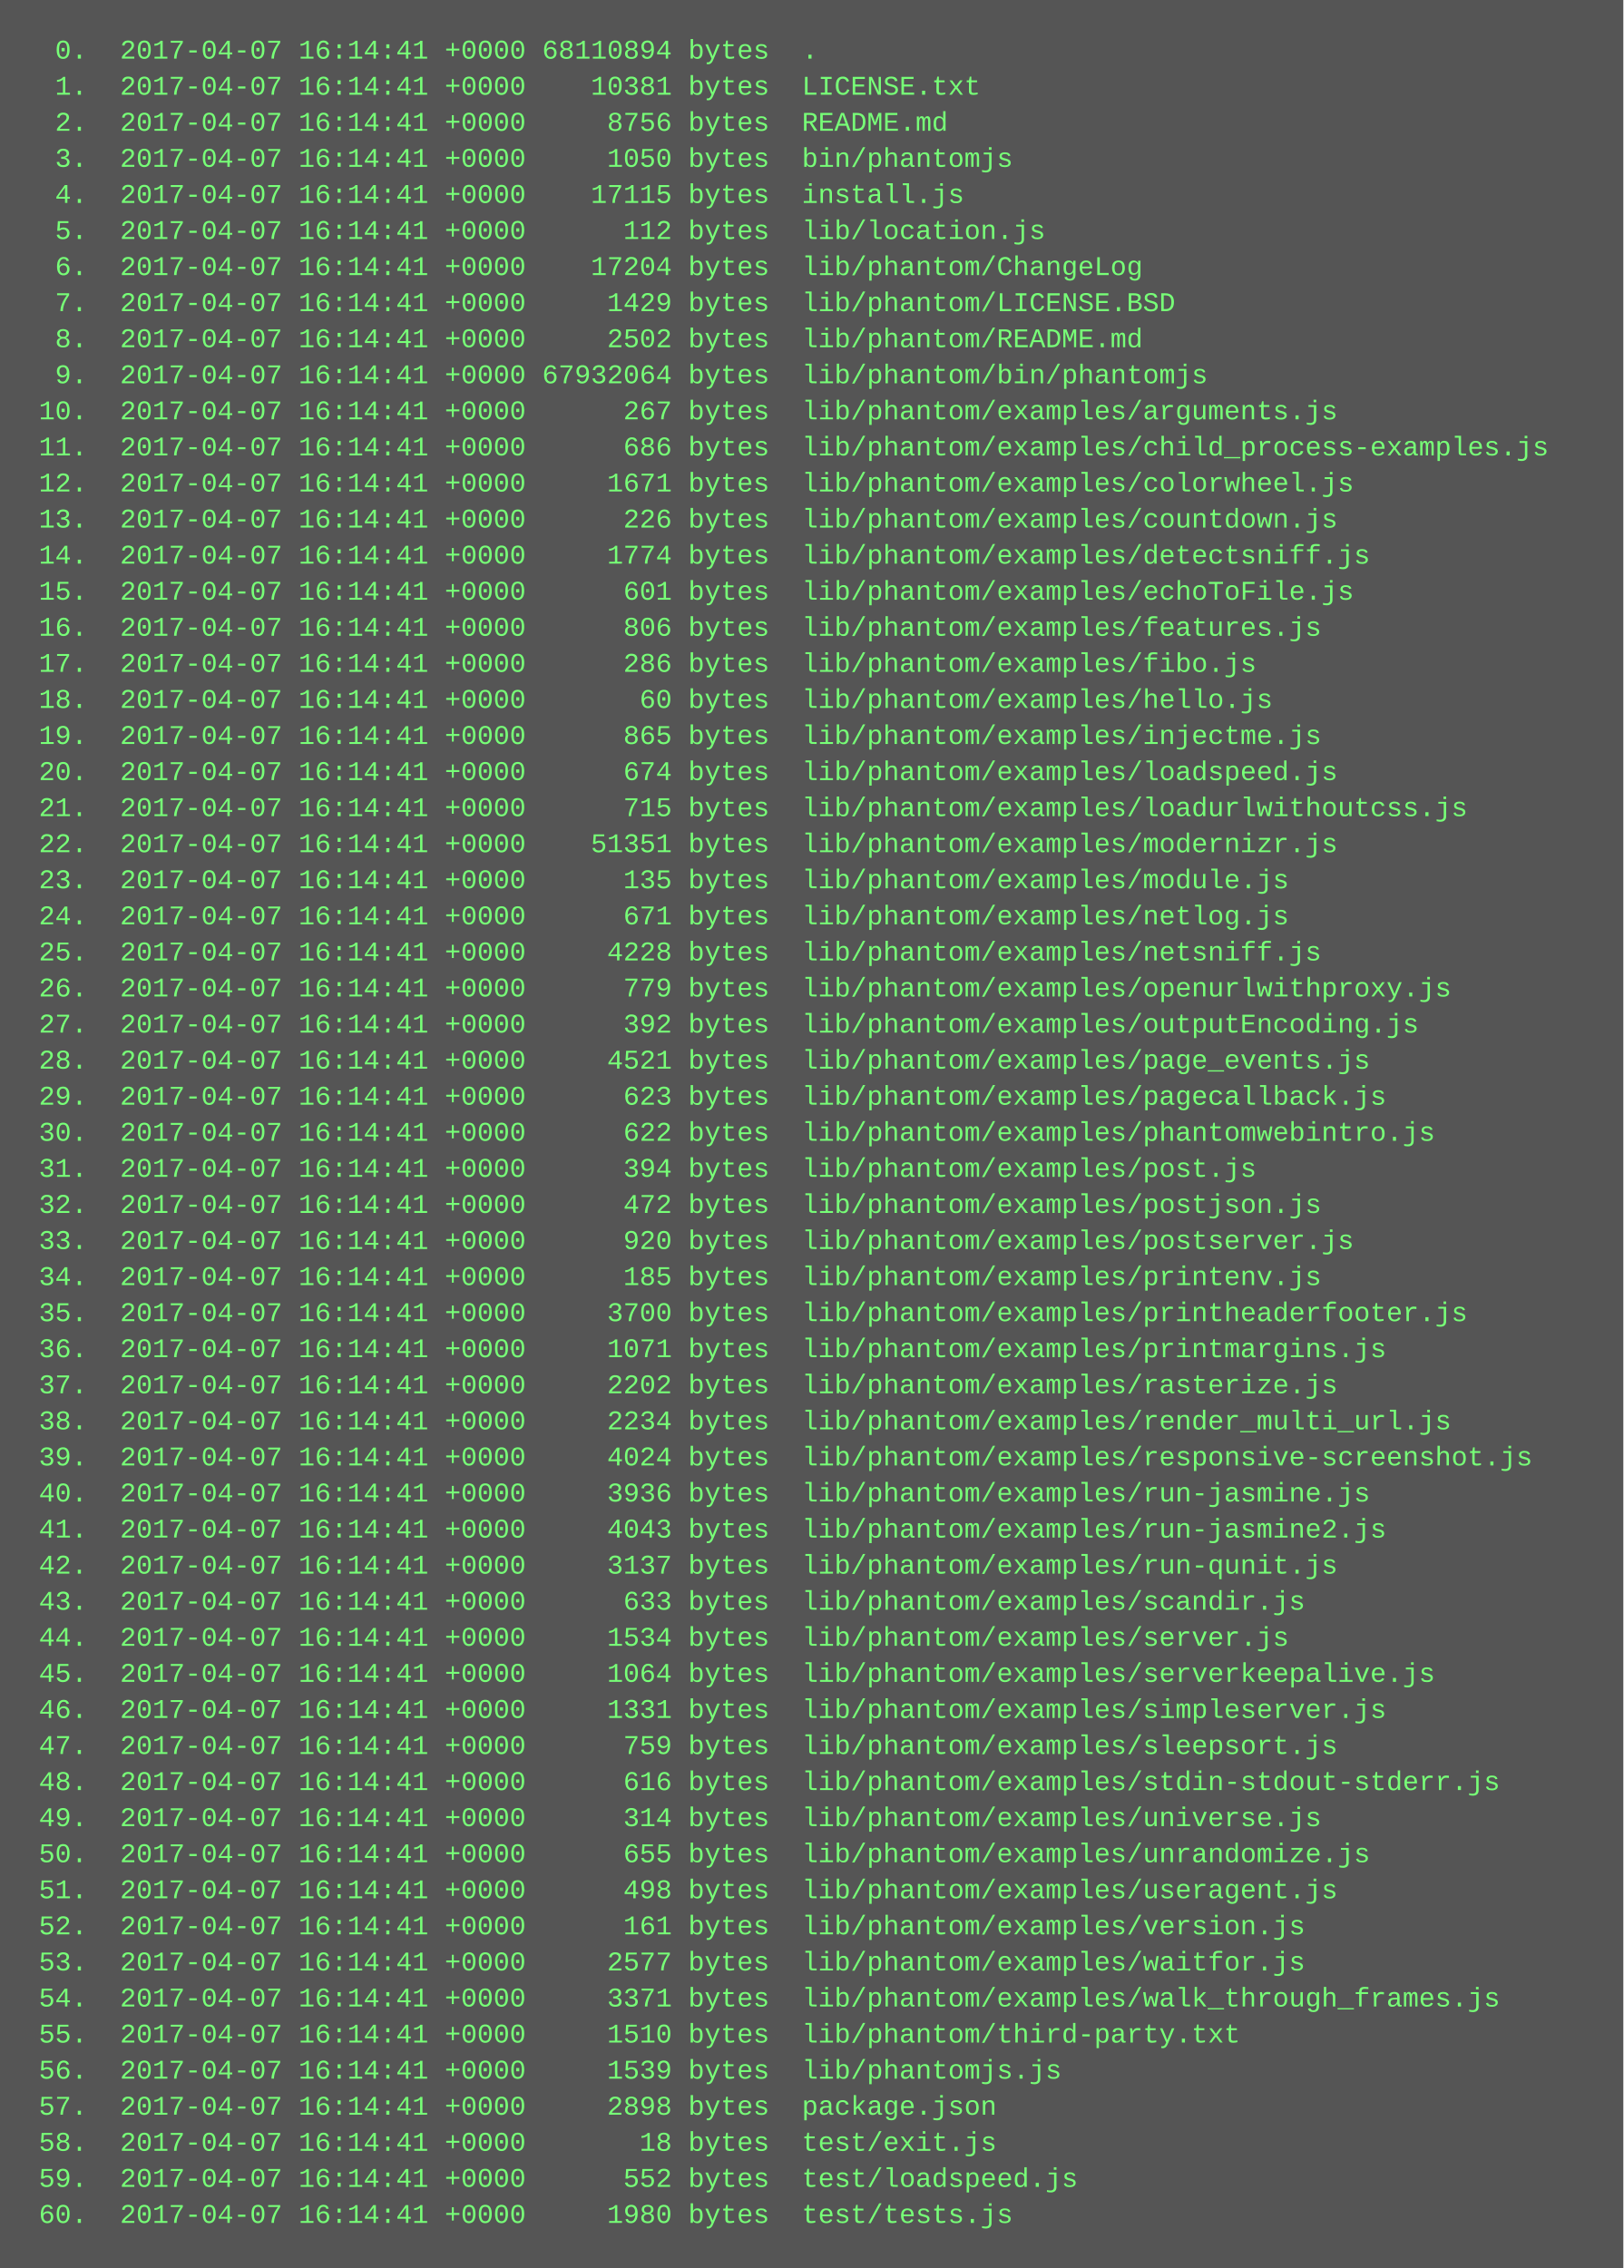
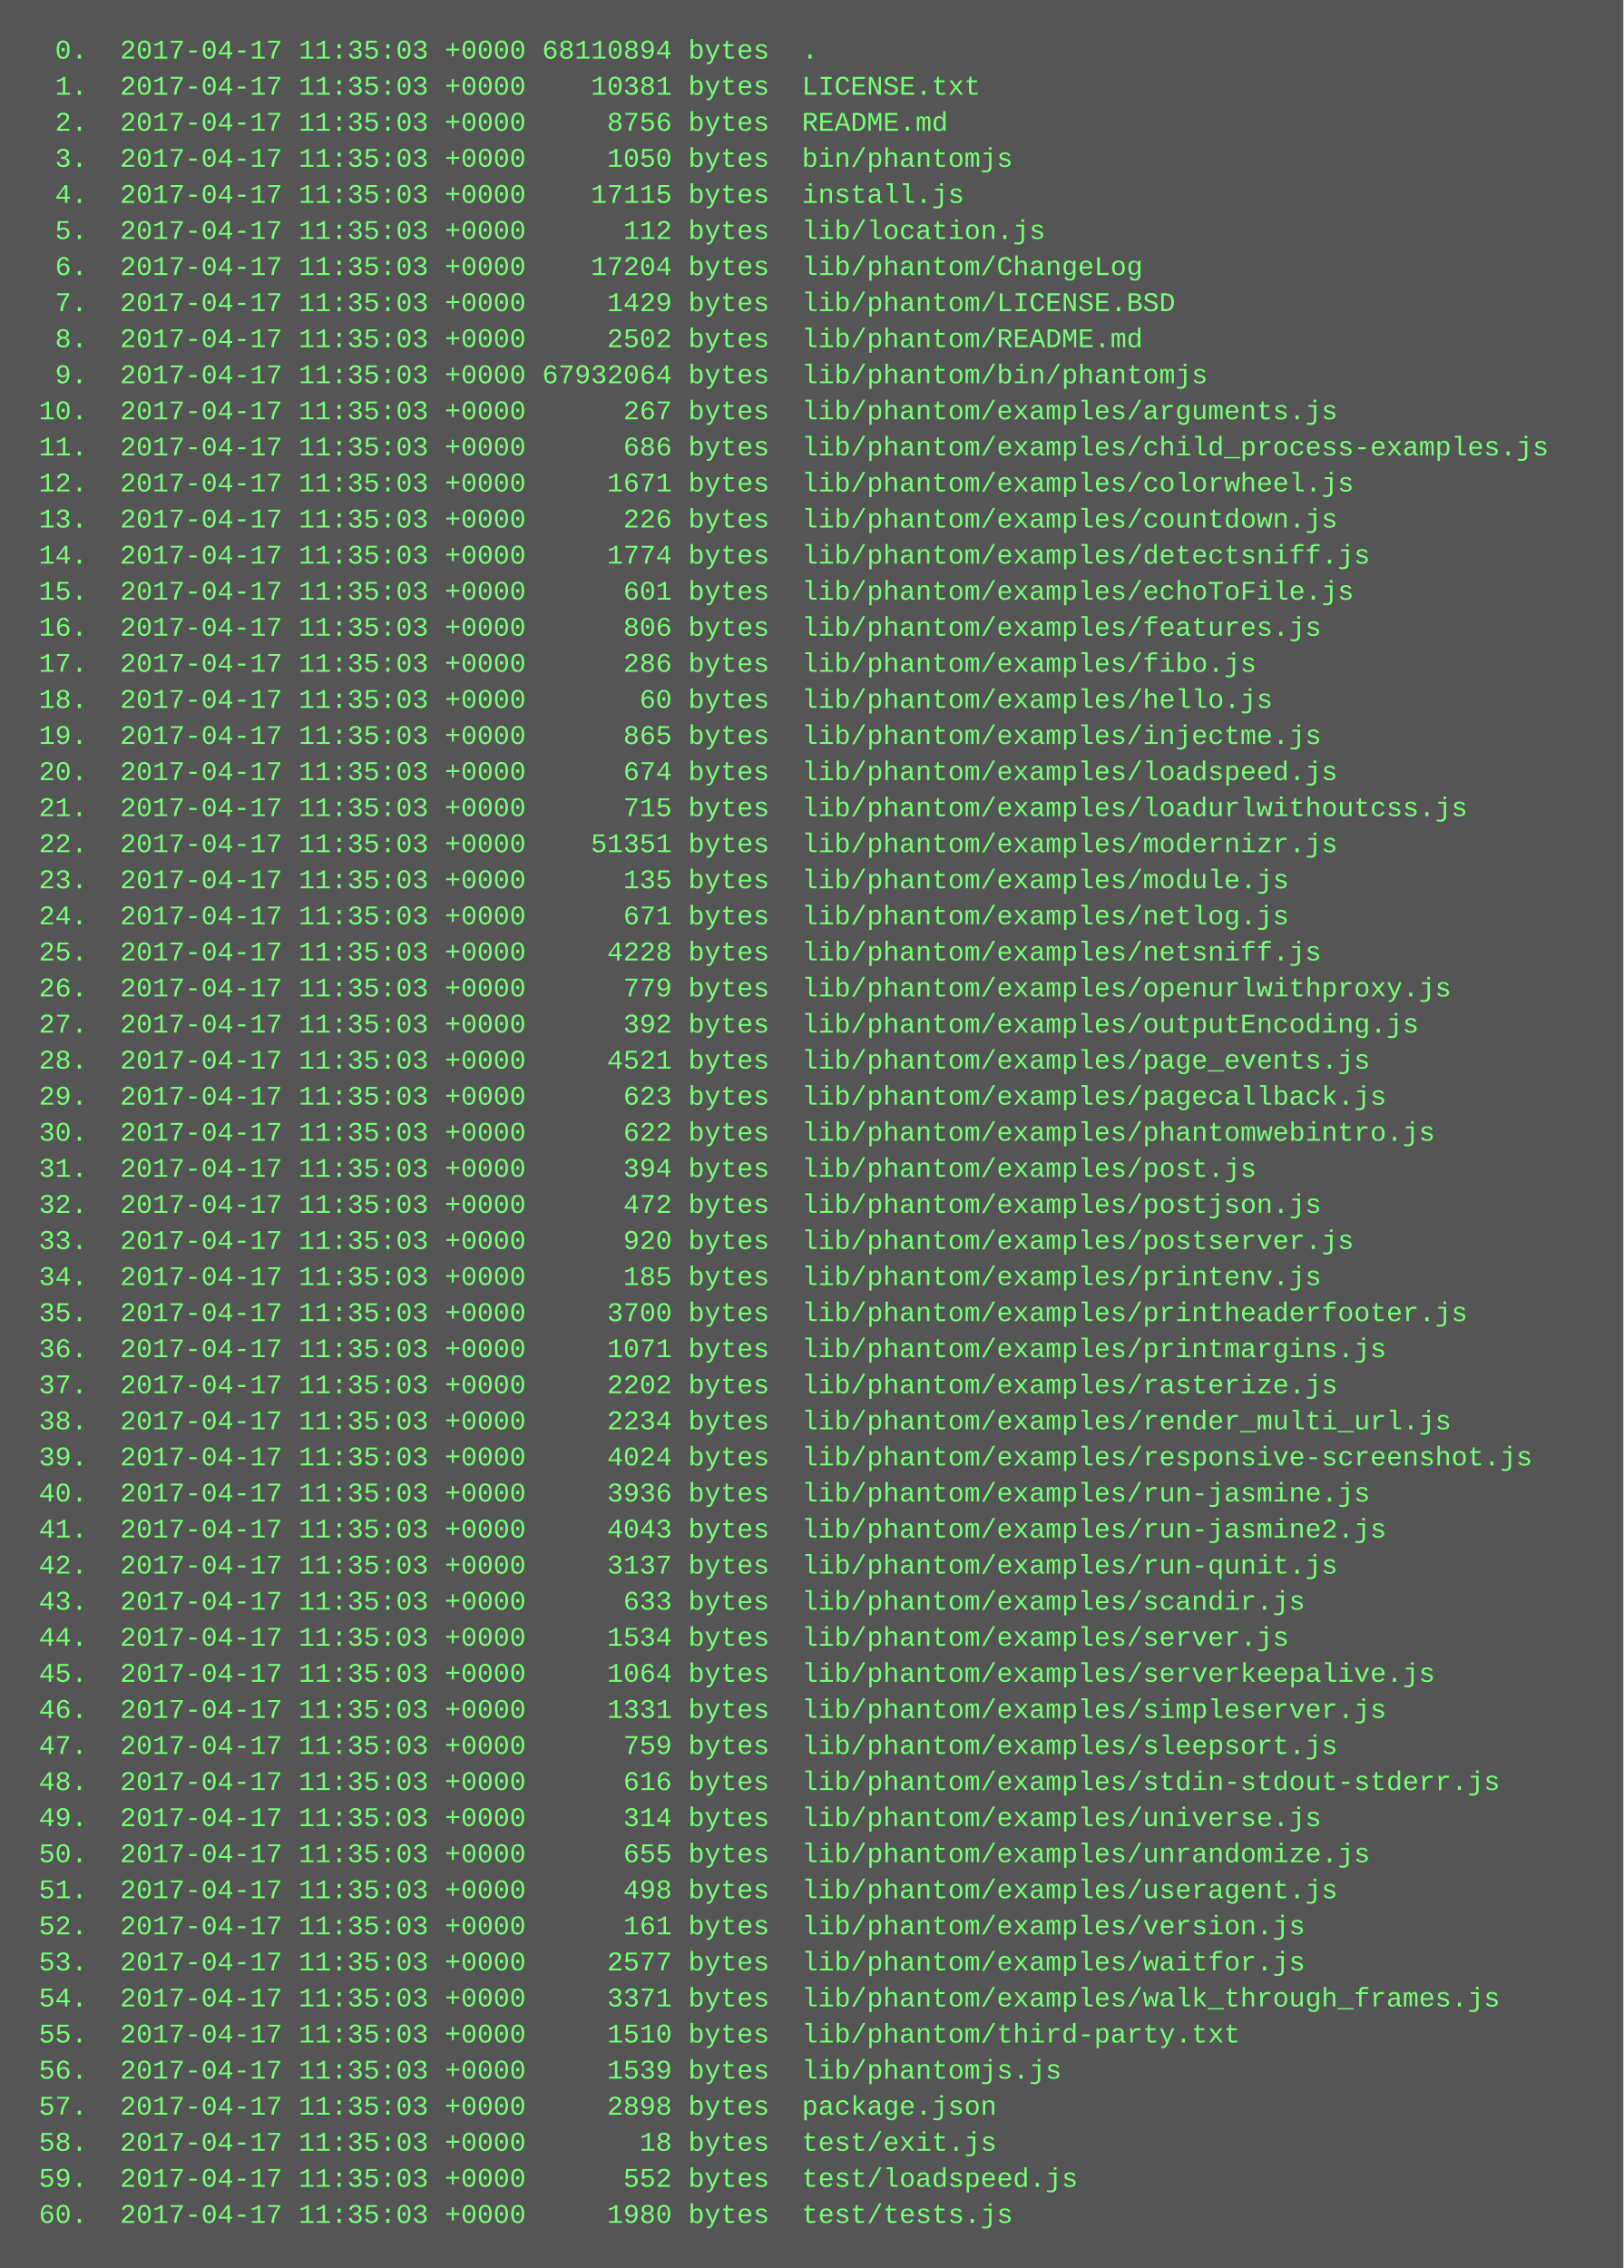
<svg xmlns="http://www.w3.org/2000/svg" height="1006" width="720">
  <rect height="1006" fill="#555" width="720" />
  <text fill="#7f7" font-family="Courier New" font-size="12" xml:space="preserve">
-     <tspan x="10" y="26">  0.  2017-04-07 16:14:41 +0000 68110894 bytes  .</tspan>
-     <tspan x="10" y="42">  1.  2017-04-07 16:14:41 +0000    10381 bytes  LICENSE.txt</tspan>
-     <tspan x="10" y="58">  2.  2017-04-07 16:14:41 +0000     8756 bytes  README.md</tspan>
-     <tspan x="10" y="74">  3.  2017-04-07 16:14:41 +0000     1050 bytes  bin/phantomjs</tspan>
-     <tspan x="10" y="90">  4.  2017-04-07 16:14:41 +0000    17115 bytes  install.js</tspan>
-     <tspan x="10" y="106">  5.  2017-04-07 16:14:41 +0000      112 bytes  lib/location.js</tspan>
-     <tspan x="10" y="122">  6.  2017-04-07 16:14:41 +0000    17204 bytes  lib/phantom/ChangeLog</tspan>
-     <tspan x="10" y="138">  7.  2017-04-07 16:14:41 +0000     1429 bytes  lib/phantom/LICENSE.BSD</tspan>
-     <tspan x="10" y="154">  8.  2017-04-07 16:14:41 +0000     2502 bytes  lib/phantom/README.md</tspan>
-     <tspan x="10" y="170">  9.  2017-04-07 16:14:41 +0000 67932064 bytes  lib/phantom/bin/phantomjs</tspan>
-     <tspan x="10" y="186"> 10.  2017-04-07 16:14:41 +0000      267 bytes  lib/phantom/examples/arguments.js</tspan>
-     <tspan x="10" y="202"> 11.  2017-04-07 16:14:41 +0000      686 bytes  lib/phantom/examples/child_process-examples.js</tspan>
-     <tspan x="10" y="218"> 12.  2017-04-07 16:14:41 +0000     1671 bytes  lib/phantom/examples/colorwheel.js</tspan>
-     <tspan x="10" y="234"> 13.  2017-04-07 16:14:41 +0000      226 bytes  lib/phantom/examples/countdown.js</tspan>
-     <tspan x="10" y="250"> 14.  2017-04-07 16:14:41 +0000     1774 bytes  lib/phantom/examples/detectsniff.js</tspan>
-     <tspan x="10" y="266"> 15.  2017-04-07 16:14:41 +0000      601 bytes  lib/phantom/examples/echoToFile.js</tspan>
-     <tspan x="10" y="282"> 16.  2017-04-07 16:14:41 +0000      806 bytes  lib/phantom/examples/features.js</tspan>
-     <tspan x="10" y="298"> 17.  2017-04-07 16:14:41 +0000      286 bytes  lib/phantom/examples/fibo.js</tspan>
-     <tspan x="10" y="314"> 18.  2017-04-07 16:14:41 +0000       60 bytes  lib/phantom/examples/hello.js</tspan>
-     <tspan x="10" y="330"> 19.  2017-04-07 16:14:41 +0000      865 bytes  lib/phantom/examples/injectme.js</tspan>
-     <tspan x="10" y="346"> 20.  2017-04-07 16:14:41 +0000      674 bytes  lib/phantom/examples/loadspeed.js</tspan>
-     <tspan x="10" y="362"> 21.  2017-04-07 16:14:41 +0000      715 bytes  lib/phantom/examples/loadurlwithoutcss.js</tspan>
-     <tspan x="10" y="378"> 22.  2017-04-07 16:14:41 +0000    51351 bytes  lib/phantom/examples/modernizr.js</tspan>
-     <tspan x="10" y="394"> 23.  2017-04-07 16:14:41 +0000      135 bytes  lib/phantom/examples/module.js</tspan>
-     <tspan x="10" y="410"> 24.  2017-04-07 16:14:41 +0000      671 bytes  lib/phantom/examples/netlog.js</tspan>
-     <tspan x="10" y="426"> 25.  2017-04-07 16:14:41 +0000     4228 bytes  lib/phantom/examples/netsniff.js</tspan>
-     <tspan x="10" y="442"> 26.  2017-04-07 16:14:41 +0000      779 bytes  lib/phantom/examples/openurlwithproxy.js</tspan>
-     <tspan x="10" y="458"> 27.  2017-04-07 16:14:41 +0000      392 bytes  lib/phantom/examples/outputEncoding.js</tspan>
-     <tspan x="10" y="474"> 28.  2017-04-07 16:14:41 +0000     4521 bytes  lib/phantom/examples/page_events.js</tspan>
-     <tspan x="10" y="490"> 29.  2017-04-07 16:14:41 +0000      623 bytes  lib/phantom/examples/pagecallback.js</tspan>
-     <tspan x="10" y="506"> 30.  2017-04-07 16:14:41 +0000      622 bytes  lib/phantom/examples/phantomwebintro.js</tspan>
-     <tspan x="10" y="522"> 31.  2017-04-07 16:14:41 +0000      394 bytes  lib/phantom/examples/post.js</tspan>
-     <tspan x="10" y="538"> 32.  2017-04-07 16:14:41 +0000      472 bytes  lib/phantom/examples/postjson.js</tspan>
-     <tspan x="10" y="554"> 33.  2017-04-07 16:14:41 +0000      920 bytes  lib/phantom/examples/postserver.js</tspan>
-     <tspan x="10" y="570"> 34.  2017-04-07 16:14:41 +0000      185 bytes  lib/phantom/examples/printenv.js</tspan>
-     <tspan x="10" y="586"> 35.  2017-04-07 16:14:41 +0000     3700 bytes  lib/phantom/examples/printheaderfooter.js</tspan>
-     <tspan x="10" y="602"> 36.  2017-04-07 16:14:41 +0000     1071 bytes  lib/phantom/examples/printmargins.js</tspan>
-     <tspan x="10" y="618"> 37.  2017-04-07 16:14:41 +0000     2202 bytes  lib/phantom/examples/rasterize.js</tspan>
-     <tspan x="10" y="634"> 38.  2017-04-07 16:14:41 +0000     2234 bytes  lib/phantom/examples/render_multi_url.js</tspan>
-     <tspan x="10" y="650"> 39.  2017-04-07 16:14:41 +0000     4024 bytes  lib/phantom/examples/responsive-screenshot.js</tspan>
-     <tspan x="10" y="666"> 40.  2017-04-07 16:14:41 +0000     3936 bytes  lib/phantom/examples/run-jasmine.js</tspan>
-     <tspan x="10" y="682"> 41.  2017-04-07 16:14:41 +0000     4043 bytes  lib/phantom/examples/run-jasmine2.js</tspan>
-     <tspan x="10" y="698"> 42.  2017-04-07 16:14:41 +0000     3137 bytes  lib/phantom/examples/run-qunit.js</tspan>
-     <tspan x="10" y="714"> 43.  2017-04-07 16:14:41 +0000      633 bytes  lib/phantom/examples/scandir.js</tspan>
-     <tspan x="10" y="730"> 44.  2017-04-07 16:14:41 +0000     1534 bytes  lib/phantom/examples/server.js</tspan>
-     <tspan x="10" y="746"> 45.  2017-04-07 16:14:41 +0000     1064 bytes  lib/phantom/examples/serverkeepalive.js</tspan>
-     <tspan x="10" y="762"> 46.  2017-04-07 16:14:41 +0000     1331 bytes  lib/phantom/examples/simpleserver.js</tspan>
-     <tspan x="10" y="778"> 47.  2017-04-07 16:14:41 +0000      759 bytes  lib/phantom/examples/sleepsort.js</tspan>
-     <tspan x="10" y="794"> 48.  2017-04-07 16:14:41 +0000      616 bytes  lib/phantom/examples/stdin-stdout-stderr.js</tspan>
-     <tspan x="10" y="810"> 49.  2017-04-07 16:14:41 +0000      314 bytes  lib/phantom/examples/universe.js</tspan>
-     <tspan x="10" y="826"> 50.  2017-04-07 16:14:41 +0000      655 bytes  lib/phantom/examples/unrandomize.js</tspan>
-     <tspan x="10" y="842"> 51.  2017-04-07 16:14:41 +0000      498 bytes  lib/phantom/examples/useragent.js</tspan>
-     <tspan x="10" y="858"> 52.  2017-04-07 16:14:41 +0000      161 bytes  lib/phantom/examples/version.js</tspan>
-     <tspan x="10" y="874"> 53.  2017-04-07 16:14:41 +0000     2577 bytes  lib/phantom/examples/waitfor.js</tspan>
-     <tspan x="10" y="890"> 54.  2017-04-07 16:14:41 +0000     3371 bytes  lib/phantom/examples/walk_through_frames.js</tspan>
-     <tspan x="10" y="906"> 55.  2017-04-07 16:14:41 +0000     1510 bytes  lib/phantom/third-party.txt</tspan>
-     <tspan x="10" y="922"> 56.  2017-04-07 16:14:41 +0000     1539 bytes  lib/phantomjs.js</tspan>
-     <tspan x="10" y="938"> 57.  2017-04-07 16:14:41 +0000     2898 bytes  package.json</tspan>
-     <tspan x="10" y="954"> 58.  2017-04-07 16:14:41 +0000       18 bytes  test/exit.js</tspan>
-     <tspan x="10" y="970"> 59.  2017-04-07 16:14:41 +0000      552 bytes  test/loadspeed.js</tspan>
-     <tspan x="10" y="986"> 60.  2017-04-07 16:14:41 +0000     1980 bytes  test/tests.js</tspan>
+     <tspan x="10" y="26">  0.  2017-04-17 11:35:03 +0000 68110894 bytes  .</tspan>
+     <tspan x="10" y="42">  1.  2017-04-17 11:35:03 +0000    10381 bytes  LICENSE.txt</tspan>
+     <tspan x="10" y="58">  2.  2017-04-17 11:35:03 +0000     8756 bytes  README.md</tspan>
+     <tspan x="10" y="74">  3.  2017-04-17 11:35:03 +0000     1050 bytes  bin/phantomjs</tspan>
+     <tspan x="10" y="90">  4.  2017-04-17 11:35:03 +0000    17115 bytes  install.js</tspan>
+     <tspan x="10" y="106">  5.  2017-04-17 11:35:03 +0000      112 bytes  lib/location.js</tspan>
+     <tspan x="10" y="122">  6.  2017-04-17 11:35:03 +0000    17204 bytes  lib/phantom/ChangeLog</tspan>
+     <tspan x="10" y="138">  7.  2017-04-17 11:35:03 +0000     1429 bytes  lib/phantom/LICENSE.BSD</tspan>
+     <tspan x="10" y="154">  8.  2017-04-17 11:35:03 +0000     2502 bytes  lib/phantom/README.md</tspan>
+     <tspan x="10" y="170">  9.  2017-04-17 11:35:03 +0000 67932064 bytes  lib/phantom/bin/phantomjs</tspan>
+     <tspan x="10" y="186"> 10.  2017-04-17 11:35:03 +0000      267 bytes  lib/phantom/examples/arguments.js</tspan>
+     <tspan x="10" y="202"> 11.  2017-04-17 11:35:03 +0000      686 bytes  lib/phantom/examples/child_process-examples.js</tspan>
+     <tspan x="10" y="218"> 12.  2017-04-17 11:35:03 +0000     1671 bytes  lib/phantom/examples/colorwheel.js</tspan>
+     <tspan x="10" y="234"> 13.  2017-04-17 11:35:03 +0000      226 bytes  lib/phantom/examples/countdown.js</tspan>
+     <tspan x="10" y="250"> 14.  2017-04-17 11:35:03 +0000     1774 bytes  lib/phantom/examples/detectsniff.js</tspan>
+     <tspan x="10" y="266"> 15.  2017-04-17 11:35:03 +0000      601 bytes  lib/phantom/examples/echoToFile.js</tspan>
+     <tspan x="10" y="282"> 16.  2017-04-17 11:35:03 +0000      806 bytes  lib/phantom/examples/features.js</tspan>
+     <tspan x="10" y="298"> 17.  2017-04-17 11:35:03 +0000      286 bytes  lib/phantom/examples/fibo.js</tspan>
+     <tspan x="10" y="314"> 18.  2017-04-17 11:35:03 +0000       60 bytes  lib/phantom/examples/hello.js</tspan>
+     <tspan x="10" y="330"> 19.  2017-04-17 11:35:03 +0000      865 bytes  lib/phantom/examples/injectme.js</tspan>
+     <tspan x="10" y="346"> 20.  2017-04-17 11:35:03 +0000      674 bytes  lib/phantom/examples/loadspeed.js</tspan>
+     <tspan x="10" y="362"> 21.  2017-04-17 11:35:03 +0000      715 bytes  lib/phantom/examples/loadurlwithoutcss.js</tspan>
+     <tspan x="10" y="378"> 22.  2017-04-17 11:35:03 +0000    51351 bytes  lib/phantom/examples/modernizr.js</tspan>
+     <tspan x="10" y="394"> 23.  2017-04-17 11:35:03 +0000      135 bytes  lib/phantom/examples/module.js</tspan>
+     <tspan x="10" y="410"> 24.  2017-04-17 11:35:03 +0000      671 bytes  lib/phantom/examples/netlog.js</tspan>
+     <tspan x="10" y="426"> 25.  2017-04-17 11:35:03 +0000     4228 bytes  lib/phantom/examples/netsniff.js</tspan>
+     <tspan x="10" y="442"> 26.  2017-04-17 11:35:03 +0000      779 bytes  lib/phantom/examples/openurlwithproxy.js</tspan>
+     <tspan x="10" y="458"> 27.  2017-04-17 11:35:03 +0000      392 bytes  lib/phantom/examples/outputEncoding.js</tspan>
+     <tspan x="10" y="474"> 28.  2017-04-17 11:35:03 +0000     4521 bytes  lib/phantom/examples/page_events.js</tspan>
+     <tspan x="10" y="490"> 29.  2017-04-17 11:35:03 +0000      623 bytes  lib/phantom/examples/pagecallback.js</tspan>
+     <tspan x="10" y="506"> 30.  2017-04-17 11:35:03 +0000      622 bytes  lib/phantom/examples/phantomwebintro.js</tspan>
+     <tspan x="10" y="522"> 31.  2017-04-17 11:35:03 +0000      394 bytes  lib/phantom/examples/post.js</tspan>
+     <tspan x="10" y="538"> 32.  2017-04-17 11:35:03 +0000      472 bytes  lib/phantom/examples/postjson.js</tspan>
+     <tspan x="10" y="554"> 33.  2017-04-17 11:35:03 +0000      920 bytes  lib/phantom/examples/postserver.js</tspan>
+     <tspan x="10" y="570"> 34.  2017-04-17 11:35:03 +0000      185 bytes  lib/phantom/examples/printenv.js</tspan>
+     <tspan x="10" y="586"> 35.  2017-04-17 11:35:03 +0000     3700 bytes  lib/phantom/examples/printheaderfooter.js</tspan>
+     <tspan x="10" y="602"> 36.  2017-04-17 11:35:03 +0000     1071 bytes  lib/phantom/examples/printmargins.js</tspan>
+     <tspan x="10" y="618"> 37.  2017-04-17 11:35:03 +0000     2202 bytes  lib/phantom/examples/rasterize.js</tspan>
+     <tspan x="10" y="634"> 38.  2017-04-17 11:35:03 +0000     2234 bytes  lib/phantom/examples/render_multi_url.js</tspan>
+     <tspan x="10" y="650"> 39.  2017-04-17 11:35:03 +0000     4024 bytes  lib/phantom/examples/responsive-screenshot.js</tspan>
+     <tspan x="10" y="666"> 40.  2017-04-17 11:35:03 +0000     3936 bytes  lib/phantom/examples/run-jasmine.js</tspan>
+     <tspan x="10" y="682"> 41.  2017-04-17 11:35:03 +0000     4043 bytes  lib/phantom/examples/run-jasmine2.js</tspan>
+     <tspan x="10" y="698"> 42.  2017-04-17 11:35:03 +0000     3137 bytes  lib/phantom/examples/run-qunit.js</tspan>
+     <tspan x="10" y="714"> 43.  2017-04-17 11:35:03 +0000      633 bytes  lib/phantom/examples/scandir.js</tspan>
+     <tspan x="10" y="730"> 44.  2017-04-17 11:35:03 +0000     1534 bytes  lib/phantom/examples/server.js</tspan>
+     <tspan x="10" y="746"> 45.  2017-04-17 11:35:03 +0000     1064 bytes  lib/phantom/examples/serverkeepalive.js</tspan>
+     <tspan x="10" y="762"> 46.  2017-04-17 11:35:03 +0000     1331 bytes  lib/phantom/examples/simpleserver.js</tspan>
+     <tspan x="10" y="778"> 47.  2017-04-17 11:35:03 +0000      759 bytes  lib/phantom/examples/sleepsort.js</tspan>
+     <tspan x="10" y="794"> 48.  2017-04-17 11:35:03 +0000      616 bytes  lib/phantom/examples/stdin-stdout-stderr.js</tspan>
+     <tspan x="10" y="810"> 49.  2017-04-17 11:35:03 +0000      314 bytes  lib/phantom/examples/universe.js</tspan>
+     <tspan x="10" y="826"> 50.  2017-04-17 11:35:03 +0000      655 bytes  lib/phantom/examples/unrandomize.js</tspan>
+     <tspan x="10" y="842"> 51.  2017-04-17 11:35:03 +0000      498 bytes  lib/phantom/examples/useragent.js</tspan>
+     <tspan x="10" y="858"> 52.  2017-04-17 11:35:03 +0000      161 bytes  lib/phantom/examples/version.js</tspan>
+     <tspan x="10" y="874"> 53.  2017-04-17 11:35:03 +0000     2577 bytes  lib/phantom/examples/waitfor.js</tspan>
+     <tspan x="10" y="890"> 54.  2017-04-17 11:35:03 +0000     3371 bytes  lib/phantom/examples/walk_through_frames.js</tspan>
+     <tspan x="10" y="906"> 55.  2017-04-17 11:35:03 +0000     1510 bytes  lib/phantom/third-party.txt</tspan>
+     <tspan x="10" y="922"> 56.  2017-04-17 11:35:03 +0000     1539 bytes  lib/phantomjs.js</tspan>
+     <tspan x="10" y="938"> 57.  2017-04-17 11:35:03 +0000     2898 bytes  package.json</tspan>
+     <tspan x="10" y="954"> 58.  2017-04-17 11:35:03 +0000       18 bytes  test/exit.js</tspan>
+     <tspan x="10" y="970"> 59.  2017-04-17 11:35:03 +0000      552 bytes  test/loadspeed.js</tspan>
+     <tspan x="10" y="986"> 60.  2017-04-17 11:35:03 +0000     1980 bytes  test/tests.js</tspan>
  </text>
</svg>
